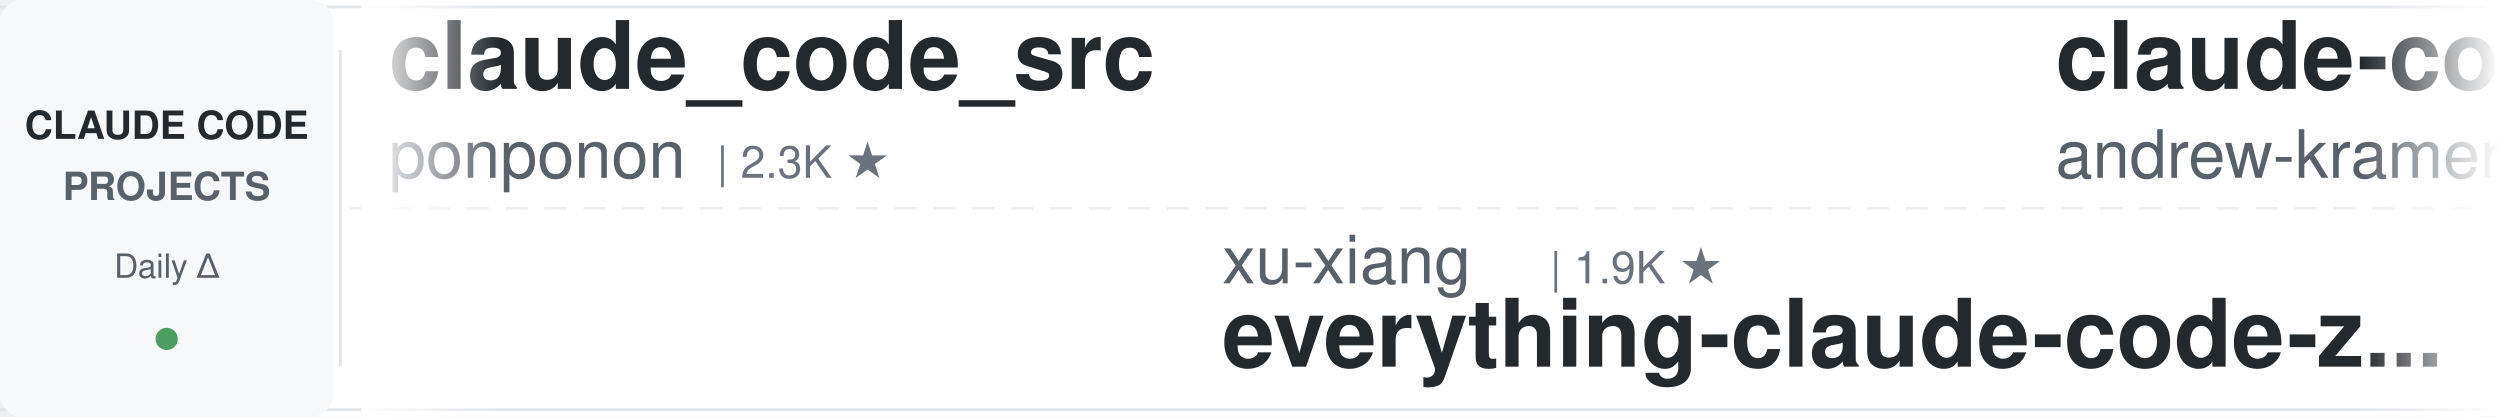
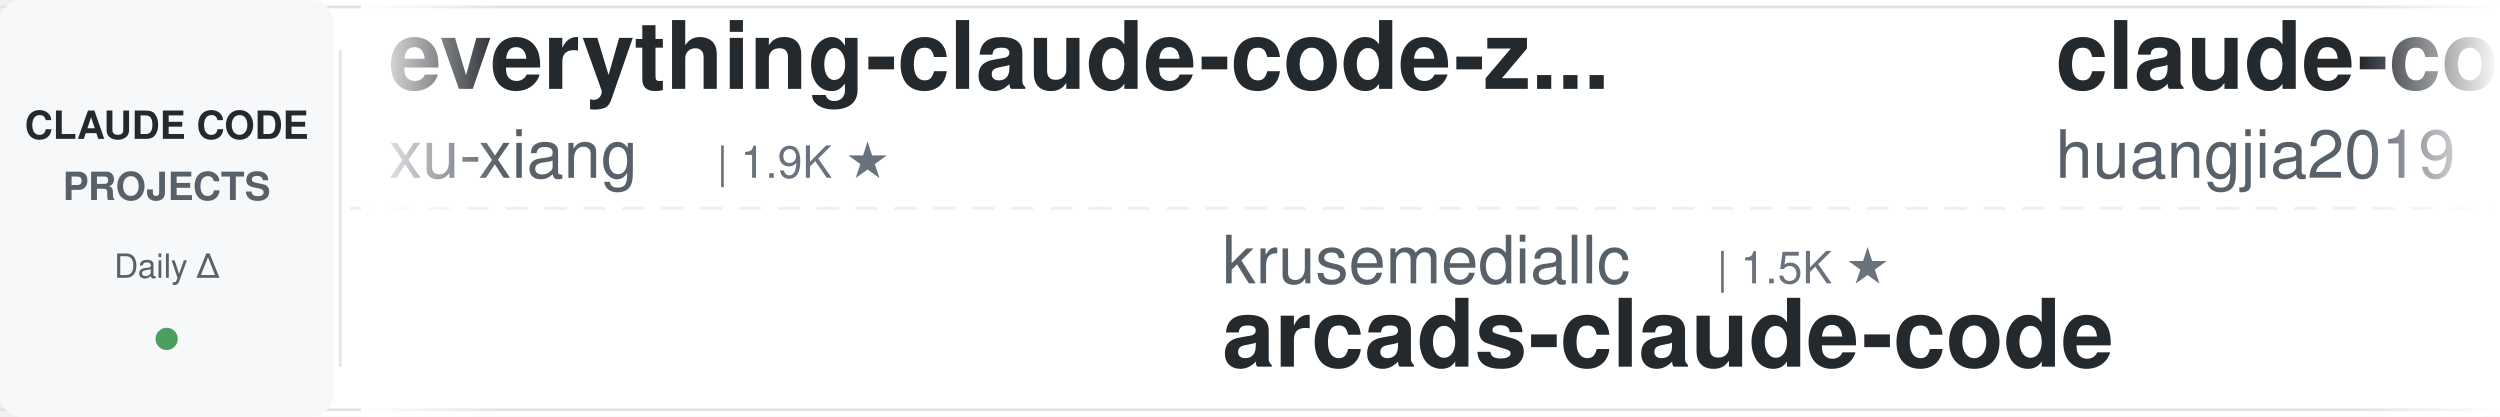
<svg xmlns="http://www.w3.org/2000/svg" width="900" height="150">
  <defs>
    <linearGradient id="awesomeLeftFade" x1="0%" y1="0%" x2="100%" y2="0%">
      <stop offset="0%" style="stop-color:#ffffff;stop-opacity:1" />
      <stop offset="100%" style="stop-color:#ffffff;stop-opacity:0" />
    </linearGradient>
    <linearGradient id="awesomeRightFade" x1="0%" y1="0%" x2="100%" y2="0%">
      <stop offset="0%" style="stop-color:#ffffff;stop-opacity:0" />
      <stop offset="100%" style="stop-color:#ffffff;stop-opacity:1" />
    </linearGradient>
  </defs>
  <rect width="900" height="150" fill="#ffffff" rx="8" />
  <rect x="0" y="2" width="900" height="1" fill="#e1e4e8" />
  <rect x="0" y="147" width="900" height="1" fill="#e1e4e8" />
  <line x1="0" y1="75" x2="900" y2="75" stroke="#e1e4e8" stroke-width="1" stroke-dasharray="8 6" opacity="0.6" />
  <rect x="0" y="0" width="120" height="150" fill="#f6f8fa" rx="8" />
  <text x="60" y="50" font-family="-apple-system, BlinkMacSystemFont, 'Segoe UI', Helvetica, Arial, sans-serif" font-size="14" font-weight="600" fill="#24292e" text-anchor="middle">CLAUDE CODE</text>
  <text x="60" y="72" font-family="-apple-system, BlinkMacSystemFont, 'Segoe UI', Helvetica, Arial, sans-serif" font-size="14" font-weight="600" fill="#586069" text-anchor="middle">PROJECTS</text>
  <text x="60" y="100" font-family="-apple-system, BlinkMacSystemFont, 'Segoe UI', Helvetica, Arial, sans-serif" font-size="12" font-weight="500" fill="#586069" text-anchor="middle">Daily Δ</text>
  <circle cx="60" cy="122" r="4" fill="#22863a" opacity="0.8" />
  <rect x="122" y="18" width="1" height="114" fill="#e1e4e8" />
  <clipPath id="awesomeTickerClip">
    <rect x="130" y="0" width="770" height="150" />
  </clipPath>
  <g clip-path="url(#awesomeTickerClip)">
    <g id="awesomeTickerItems">
      <animateTransform attributeName="transform" attributeType="XML" type="translate" from="0 0" to="-3000 0" dur="54s" repeatCount="indefinite" />
      <g transform="translate(0, 0)">
-         <text x="140" y="32" font-family="-apple-system, BlinkMacSystemFont, 'Segoe UI', Helvetica, Arial, sans-serif" font-size="34" font-weight="600" fill="#24292e">claude_code_src</text>
-         <text x="140" y="64" font-family="-apple-system, BlinkMacSystemFont, 'Segoe UI', Helvetica, Arial, sans-serif" font-size="24" font-weight="400" fill="#586069">ponponon</text>
-         <text x="258" y="64" font-family="-apple-system, BlinkMacSystemFont, 'Segoe UI', Helvetica, Arial, sans-serif" font-size="16" font-weight="500" fill="#6a737d">| 2.3K ★</text>
+         <text x="140" y="32" font-family="-apple-system, BlinkMacSystemFont, 'Segoe UI', Helvetica, Arial, sans-serif" font-size="34" font-weight="600" fill="#24292e">everything-claude-code-z...</text>
+         <text x="140" y="64" font-family="-apple-system, BlinkMacSystemFont, 'Segoe UI', Helvetica, Arial, sans-serif" font-size="24" font-weight="400" fill="#586069">xu-xiang</text>
+         <text x="258" y="64" font-family="-apple-system, BlinkMacSystemFont, 'Segoe UI', Helvetica, Arial, sans-serif" font-size="16" font-weight="500" fill="#6a737d">| 1.9K ★</text>
      </g>
      <g transform="translate(300, 0)">
-         <text x="140" y="102" font-family="-apple-system, BlinkMacSystemFont, 'Segoe UI', Helvetica, Arial, sans-serif" font-size="24" font-weight="400" fill="#586069">xu-xiang</text>
-         <text x="258" y="102" font-family="-apple-system, BlinkMacSystemFont, 'Segoe UI', Helvetica, Arial, sans-serif" font-size="16" font-weight="500" fill="#6a737d">| 1.9K ★</text>
-         <text x="140" y="132" font-family="-apple-system, BlinkMacSystemFont, 'Segoe UI', Helvetica, Arial, sans-serif" font-size="34" font-weight="600" fill="#24292e">everything-claude-code-z...</text>
+         <text x="140" y="102" font-family="-apple-system, BlinkMacSystemFont, 'Segoe UI', Helvetica, Arial, sans-serif" font-size="24" font-weight="400" fill="#586069">krusemediallc</text>
+         <text x="318" y="102" font-family="-apple-system, BlinkMacSystemFont, 'Segoe UI', Helvetica, Arial, sans-serif" font-size="16" font-weight="500" fill="#6a737d">| 1.5K ★</text>
+         <text x="140" y="132" font-family="-apple-system, BlinkMacSystemFont, 'Segoe UI', Helvetica, Arial, sans-serif" font-size="34" font-weight="600" fill="#24292e">arcads-claude-code</text>
      </g>
      <g transform="translate(600, 0)">
-         <text x="140" y="32" font-family="-apple-system, BlinkMacSystemFont, 'Segoe UI', Helvetica, Arial, sans-serif" font-size="34" font-weight="600" fill="#24292e">claude-code-source-build</text>
-         <text x="140" y="64" font-family="-apple-system, BlinkMacSystemFont, 'Segoe UI', Helvetica, Arial, sans-serif" font-size="24" font-weight="400" fill="#586069">andrew-kramer-inno</text>
-         <text x="378" y="64" font-family="-apple-system, BlinkMacSystemFont, 'Segoe UI', Helvetica, Arial, sans-serif" font-size="16" font-weight="500" fill="#6a737d">| 596 ★</text>
+         <text x="140" y="32" font-family="-apple-system, BlinkMacSystemFont, 'Segoe UI', Helvetica, Arial, sans-serif" font-size="34" font-weight="600" fill="#24292e">claude-code-engineering</text>
+         <text x="140" y="64" font-family="-apple-system, BlinkMacSystemFont, 'Segoe UI', Helvetica, Arial, sans-serif" font-size="24" font-weight="400" fill="#586069">huangjia2019</text>
+         <text x="306" y="64" font-family="-apple-system, BlinkMacSystemFont, 'Segoe UI', Helvetica, Arial, sans-serif" font-size="16" font-weight="500" fill="#6a737d">| 1.1K ★</text>
+         <text x="383" y="64" font-family="-apple-system, BlinkMacSystemFont, 'Segoe UI', Helvetica, Arial, sans-serif" font-size="16" font-weight="500" fill="#22863a"> +1</text>
      </g>
      <g transform="translate(900, 0)">
-         <text x="140" y="102" font-family="-apple-system, BlinkMacSystemFont, 'Segoe UI', Helvetica, Arial, sans-serif" font-size="24" font-weight="400" fill="#586069">Alishahryar1</text>
-         <text x="306" y="102" font-family="-apple-system, BlinkMacSystemFont, 'Segoe UI', Helvetica, Arial, sans-serif" font-size="16" font-weight="500" fill="#6a737d">| 53.1K ★</text>
-         <text x="392" y="102" font-family="-apple-system, BlinkMacSystemFont, 'Segoe UI', Helvetica, Arial, sans-serif" font-size="16" font-weight="500" fill="#22863a"> +22</text>
-         <text x="140" y="132" font-family="-apple-system, BlinkMacSystemFont, 'Segoe UI', Helvetica, Arial, sans-serif" font-size="34" font-weight="600" fill="#24292e">free-claude-code</text>
+         <text x="140" y="102" font-family="-apple-system, BlinkMacSystemFont, 'Segoe UI', Helvetica, Arial, sans-serif" font-size="24" font-weight="400" fill="#586069">kodu-ai</text>
+         <text x="246" y="102" font-family="-apple-system, BlinkMacSystemFont, 'Segoe UI', Helvetica, Arial, sans-serif" font-size="16" font-weight="500" fill="#6a737d">| 5.2K ★</text>
+         <text x="140" y="132" font-family="-apple-system, BlinkMacSystemFont, 'Segoe UI', Helvetica, Arial, sans-serif" font-size="34" font-weight="600" fill="#24292e">claude-coder</text>
      </g>
      <g transform="translate(1200, 0)">
-         <text x="140" y="32" font-family="-apple-system, BlinkMacSystemFont, 'Segoe UI', Helvetica, Arial, sans-serif" font-size="34" font-weight="600" fill="#24292e">claude-code-security-rev...</text>
-         <text x="140" y="64" font-family="-apple-system, BlinkMacSystemFont, 'Segoe UI', Helvetica, Arial, sans-serif" font-size="24" font-weight="400" fill="#586069">anthropics</text>
-         <text x="282" y="64" font-family="-apple-system, BlinkMacSystemFont, 'Segoe UI', Helvetica, Arial, sans-serif" font-size="16" font-weight="500" fill="#6a737d">| 6.2K ★</text>
-         <text x="359" y="64" font-family="-apple-system, BlinkMacSystemFont, 'Segoe UI', Helvetica, Arial, sans-serif" font-size="16" font-weight="500" fill="#22863a"> +3</text>
+         <text x="140" y="32" font-family="-apple-system, BlinkMacSystemFont, 'Segoe UI', Helvetica, Arial, sans-serif" font-size="34" font-weight="600" fill="#24292e">claude-code-hooks-master...</text>
+         <text x="140" y="64" font-family="-apple-system, BlinkMacSystemFont, 'Segoe UI', Helvetica, Arial, sans-serif" font-size="24" font-weight="400" fill="#586069">disler</text>
+         <text x="234" y="64" font-family="-apple-system, BlinkMacSystemFont, 'Segoe UI', Helvetica, Arial, sans-serif" font-size="16" font-weight="500" fill="#6a737d">| 3.9K ★</text>
      </g>
      <g transform="translate(1500, 0)">
-         <text x="140" y="102" font-family="-apple-system, BlinkMacSystemFont, 'Segoe UI', Helvetica, Arial, sans-serif" font-size="24" font-weight="400" fill="#586069">nicedreamzapp</text>
-         <text x="318" y="102" font-family="-apple-system, BlinkMacSystemFont, 'Segoe UI', Helvetica, Arial, sans-serif" font-size="16" font-weight="500" fill="#6a737d">| 3.3K ★</text>
-         <text x="140" y="132" font-family="-apple-system, BlinkMacSystemFont, 'Segoe UI', Helvetica, Arial, sans-serif" font-size="34" font-weight="600" fill="#24292e">claude-code-local</text>
+         <text x="140" y="102" font-family="-apple-system, BlinkMacSystemFont, 'Segoe UI', Helvetica, Arial, sans-serif" font-size="24" font-weight="400" fill="#586069">feiskyer</text>
+         <text x="258" y="102" font-family="-apple-system, BlinkMacSystemFont, 'Segoe UI', Helvetica, Arial, sans-serif" font-size="16" font-weight="500" fill="#6a737d">| 1.6K ★</text>
+         <text x="140" y="132" font-family="-apple-system, BlinkMacSystemFont, 'Segoe UI', Helvetica, Arial, sans-serif" font-size="34" font-weight="600" fill="#24292e">claude-code-settings</text>
      </g>
      <g transform="translate(1800, 0)">
-         <text x="140" y="32" font-family="-apple-system, BlinkMacSystemFont, 'Segoe UI', Helvetica, Arial, sans-serif" font-size="34" font-weight="600" fill="#24292e">awesome-claude-code-suba...</text>
-         <text x="140" y="64" font-family="-apple-system, BlinkMacSystemFont, 'Segoe UI', Helvetica, Arial, sans-serif" font-size="24" font-weight="400" fill="#586069">VoltAgent</text>
-         <text x="270" y="64" font-family="-apple-system, BlinkMacSystemFont, 'Segoe UI', Helvetica, Arial, sans-serif" font-size="16" font-weight="500" fill="#6a737d">| 24.9K ★</text>
+         <text x="140" y="32" font-family="-apple-system, BlinkMacSystemFont, 'Segoe UI', Helvetica, Arial, sans-serif" font-size="34" font-weight="600" fill="#24292e">Claude-Code-Game-Studios</text>
+         <text x="140" y="64" font-family="-apple-system, BlinkMacSystemFont, 'Segoe UI', Helvetica, Arial, sans-serif" font-size="24" font-weight="400" fill="#586069">Donchitos</text>
+         <text x="270" y="64" font-family="-apple-system, BlinkMacSystemFont, 'Segoe UI', Helvetica, Arial, sans-serif" font-size="16" font-weight="500" fill="#6a737d">| 24.8K ★</text>
      </g>
      <g transform="translate(2100, 0)">
-         <text x="140" y="102" font-family="-apple-system, BlinkMacSystemFont, 'Segoe UI', Helvetica, Arial, sans-serif" font-size="24" font-weight="400" fill="#586069">WorldFlowAI</text>
-         <text x="294" y="102" font-family="-apple-system, BlinkMacSystemFont, 'Segoe UI', Helvetica, Arial, sans-serif" font-size="16" font-weight="500" fill="#6a737d">| 2.1K ★</text>
-         <text x="371" y="102" font-family="-apple-system, BlinkMacSystemFont, 'Segoe UI', Helvetica, Arial, sans-serif" font-size="16" font-weight="500" fill="#22863a"> +9</text>
-         <text x="140" y="132" font-family="-apple-system, BlinkMacSystemFont, 'Segoe UI', Helvetica, Arial, sans-serif" font-size="34" font-weight="600" fill="#24292e">everything-claude-code</text>
+         <text x="140" y="102" font-family="-apple-system, BlinkMacSystemFont, 'Segoe UI', Helvetica, Arial, sans-serif" font-size="24" font-weight="400" fill="#586069">ponponon</text>
+         <text x="258" y="102" font-family="-apple-system, BlinkMacSystemFont, 'Segoe UI', Helvetica, Arial, sans-serif" font-size="16" font-weight="500" fill="#6a737d">| 2.3K ★</text>
+         <text x="140" y="132" font-family="-apple-system, BlinkMacSystemFont, 'Segoe UI', Helvetica, Arial, sans-serif" font-size="34" font-weight="600" fill="#24292e">claude_code_src</text>
      </g>
      <g transform="translate(2400, 0)">
-         <text x="140" y="32" font-family="-apple-system, BlinkMacSystemFont, 'Segoe UI', Helvetica, Arial, sans-serif" font-size="34" font-weight="600" fill="#24292e">skills</text>
+         <text x="140" y="32" font-family="-apple-system, BlinkMacSystemFont, 'Segoe UI', Helvetica, Arial, sans-serif" font-size="34" font-weight="600" fill="#24292e">claude-code-base-action</text>
        <text x="140" y="64" font-family="-apple-system, BlinkMacSystemFont, 'Segoe UI', Helvetica, Arial, sans-serif" font-size="24" font-weight="400" fill="#586069">anthropics</text>
-         <text x="282" y="64" font-family="-apple-system, BlinkMacSystemFont, 'Segoe UI', Helvetica, Arial, sans-serif" font-size="16" font-weight="500" fill="#6a737d">| 174.1K ★</text>
-         <text x="377" y="64" font-family="-apple-system, BlinkMacSystemFont, 'Segoe UI', Helvetica, Arial, sans-serif" font-size="16" font-weight="500" fill="#22863a"> +37</text>
+         <text x="282" y="64" font-family="-apple-system, BlinkMacSystemFont, 'Segoe UI', Helvetica, Arial, sans-serif" font-size="16" font-weight="500" fill="#6a737d">| 970 ★</text>
      </g>
      <g transform="translate(2700, 0)">
-         <text x="140" y="102" font-family="-apple-system, BlinkMacSystemFont, 'Segoe UI', Helvetica, Arial, sans-serif" font-size="24" font-weight="400" fill="#586069">ykdojo</text>
-         <text x="234" y="102" font-family="-apple-system, BlinkMacSystemFont, 'Segoe UI', Helvetica, Arial, sans-serif" font-size="16" font-weight="500" fill="#6a737d">| 10.0K ★</text>
-         <text x="320" y="102" font-family="-apple-system, BlinkMacSystemFont, 'Segoe UI', Helvetica, Arial, sans-serif" font-size="16" font-weight="500" fill="#22863a"> +1</text>
-         <text x="140" y="132" font-family="-apple-system, BlinkMacSystemFont, 'Segoe UI', Helvetica, Arial, sans-serif" font-size="34" font-weight="600" fill="#24292e">claude-code-tips</text>
+         <text x="140" y="102" font-family="-apple-system, BlinkMacSystemFont, 'Segoe UI', Helvetica, Arial, sans-serif" font-size="24" font-weight="400" fill="#586069">musistudio</text>
+         <text x="282" y="102" font-family="-apple-system, BlinkMacSystemFont, 'Segoe UI', Helvetica, Arial, sans-serif" font-size="16" font-weight="500" fill="#6a737d">| 37.1K ★</text>
+         <text x="368" y="102" font-family="-apple-system, BlinkMacSystemFont, 'Segoe UI', Helvetica, Arial, sans-serif" font-size="16" font-weight="500" fill="#22863a"> +4</text>
+         <text x="140" y="132" font-family="-apple-system, BlinkMacSystemFont, 'Segoe UI', Helvetica, Arial, sans-serif" font-size="34" font-weight="600" fill="#24292e">claude-code-router</text>
      </g>
      <g transform="translate(3000, 0)">
-         <text x="140" y="32" font-family="-apple-system, BlinkMacSystemFont, 'Segoe UI', Helvetica, Arial, sans-serif" font-size="34" font-weight="600" fill="#24292e">claude_code_src</text>
-         <text x="140" y="64" font-family="-apple-system, BlinkMacSystemFont, 'Segoe UI', Helvetica, Arial, sans-serif" font-size="24" font-weight="400" fill="#586069">ponponon</text>
-         <text x="258" y="64" font-family="-apple-system, BlinkMacSystemFont, 'Segoe UI', Helvetica, Arial, sans-serif" font-size="16" font-weight="500" fill="#6a737d">| 2.3K ★</text>
+         <text x="140" y="32" font-family="-apple-system, BlinkMacSystemFont, 'Segoe UI', Helvetica, Arial, sans-serif" font-size="34" font-weight="600" fill="#24292e">everything-claude-code-z...</text>
+         <text x="140" y="64" font-family="-apple-system, BlinkMacSystemFont, 'Segoe UI', Helvetica, Arial, sans-serif" font-size="24" font-weight="400" fill="#586069">xu-xiang</text>
+         <text x="258" y="64" font-family="-apple-system, BlinkMacSystemFont, 'Segoe UI', Helvetica, Arial, sans-serif" font-size="16" font-weight="500" fill="#6a737d">| 1.9K ★</text>
      </g>
      <g transform="translate(3300, 0)">
-         <text x="140" y="102" font-family="-apple-system, BlinkMacSystemFont, 'Segoe UI', Helvetica, Arial, sans-serif" font-size="24" font-weight="400" fill="#586069">xu-xiang</text>
-         <text x="258" y="102" font-family="-apple-system, BlinkMacSystemFont, 'Segoe UI', Helvetica, Arial, sans-serif" font-size="16" font-weight="500" fill="#6a737d">| 1.9K ★</text>
-         <text x="140" y="132" font-family="-apple-system, BlinkMacSystemFont, 'Segoe UI', Helvetica, Arial, sans-serif" font-size="34" font-weight="600" fill="#24292e">everything-claude-code-z...</text>
+         <text x="140" y="102" font-family="-apple-system, BlinkMacSystemFont, 'Segoe UI', Helvetica, Arial, sans-serif" font-size="24" font-weight="400" fill="#586069">krusemediallc</text>
+         <text x="318" y="102" font-family="-apple-system, BlinkMacSystemFont, 'Segoe UI', Helvetica, Arial, sans-serif" font-size="16" font-weight="500" fill="#6a737d">| 1.5K ★</text>
+         <text x="140" y="132" font-family="-apple-system, BlinkMacSystemFont, 'Segoe UI', Helvetica, Arial, sans-serif" font-size="34" font-weight="600" fill="#24292e">arcads-claude-code</text>
      </g>
      <g transform="translate(3600, 0)">
-         <text x="140" y="32" font-family="-apple-system, BlinkMacSystemFont, 'Segoe UI', Helvetica, Arial, sans-serif" font-size="34" font-weight="600" fill="#24292e">claude-code-source-build</text>
-         <text x="140" y="64" font-family="-apple-system, BlinkMacSystemFont, 'Segoe UI', Helvetica, Arial, sans-serif" font-size="24" font-weight="400" fill="#586069">andrew-kramer-inno</text>
-         <text x="378" y="64" font-family="-apple-system, BlinkMacSystemFont, 'Segoe UI', Helvetica, Arial, sans-serif" font-size="16" font-weight="500" fill="#6a737d">| 596 ★</text>
+         <text x="140" y="32" font-family="-apple-system, BlinkMacSystemFont, 'Segoe UI', Helvetica, Arial, sans-serif" font-size="34" font-weight="600" fill="#24292e">claude-code-engineering</text>
+         <text x="140" y="64" font-family="-apple-system, BlinkMacSystemFont, 'Segoe UI', Helvetica, Arial, sans-serif" font-size="24" font-weight="400" fill="#586069">huangjia2019</text>
+         <text x="306" y="64" font-family="-apple-system, BlinkMacSystemFont, 'Segoe UI', Helvetica, Arial, sans-serif" font-size="16" font-weight="500" fill="#6a737d">| 1.1K ★</text>
+         <text x="383" y="64" font-family="-apple-system, BlinkMacSystemFont, 'Segoe UI', Helvetica, Arial, sans-serif" font-size="16" font-weight="500" fill="#22863a"> +1</text>
      </g>
      <g transform="translate(3900, 0)">
-         <text x="140" y="102" font-family="-apple-system, BlinkMacSystemFont, 'Segoe UI', Helvetica, Arial, sans-serif" font-size="24" font-weight="400" fill="#586069">Alishahryar1</text>
-         <text x="306" y="102" font-family="-apple-system, BlinkMacSystemFont, 'Segoe UI', Helvetica, Arial, sans-serif" font-size="16" font-weight="500" fill="#6a737d">| 53.1K ★</text>
-         <text x="392" y="102" font-family="-apple-system, BlinkMacSystemFont, 'Segoe UI', Helvetica, Arial, sans-serif" font-size="16" font-weight="500" fill="#22863a"> +22</text>
-         <text x="140" y="132" font-family="-apple-system, BlinkMacSystemFont, 'Segoe UI', Helvetica, Arial, sans-serif" font-size="34" font-weight="600" fill="#24292e">free-claude-code</text>
+         <text x="140" y="102" font-family="-apple-system, BlinkMacSystemFont, 'Segoe UI', Helvetica, Arial, sans-serif" font-size="24" font-weight="400" fill="#586069">kodu-ai</text>
+         <text x="246" y="102" font-family="-apple-system, BlinkMacSystemFont, 'Segoe UI', Helvetica, Arial, sans-serif" font-size="16" font-weight="500" fill="#6a737d">| 5.2K ★</text>
+         <text x="140" y="132" font-family="-apple-system, BlinkMacSystemFont, 'Segoe UI', Helvetica, Arial, sans-serif" font-size="34" font-weight="600" fill="#24292e">claude-coder</text>
      </g>
    </g>
  </g>
  <rect x="130" y="0" width="50" height="150" fill="url(#awesomeLeftFade)" />
  <rect x="850" y="0" width="50" height="150" fill="url(#awesomeRightFade)" />
</svg>
